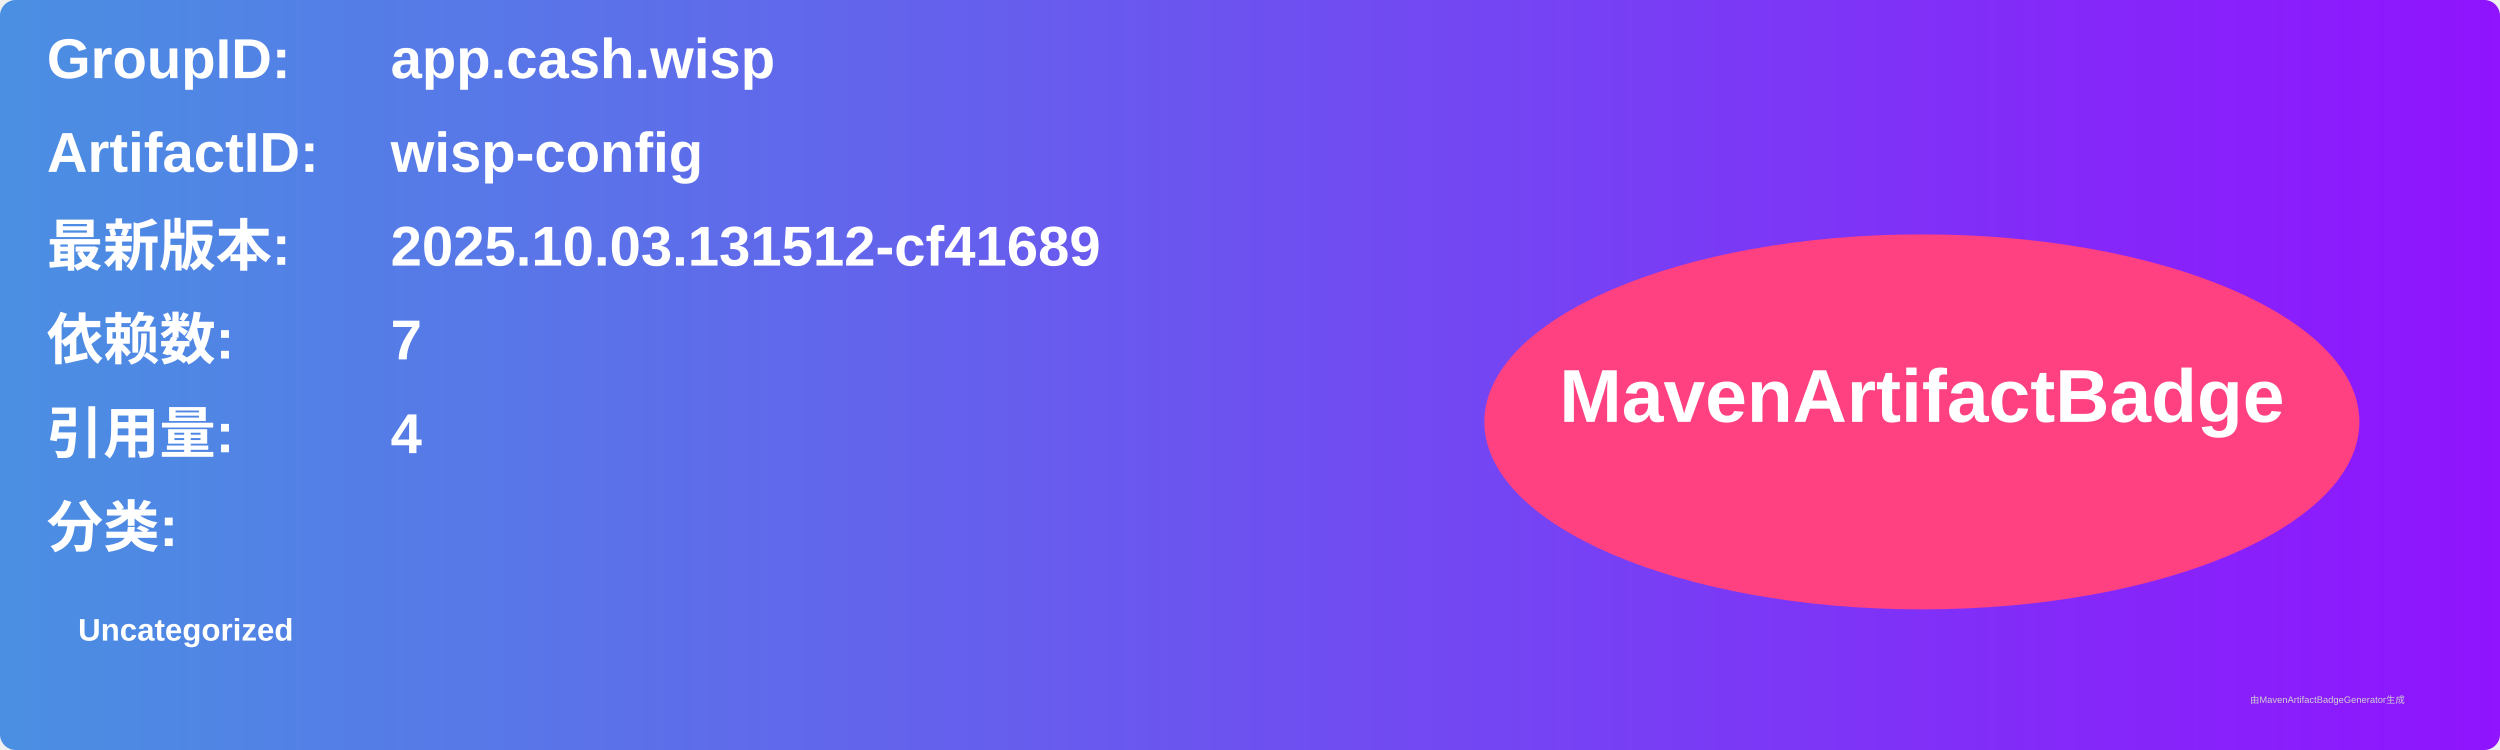
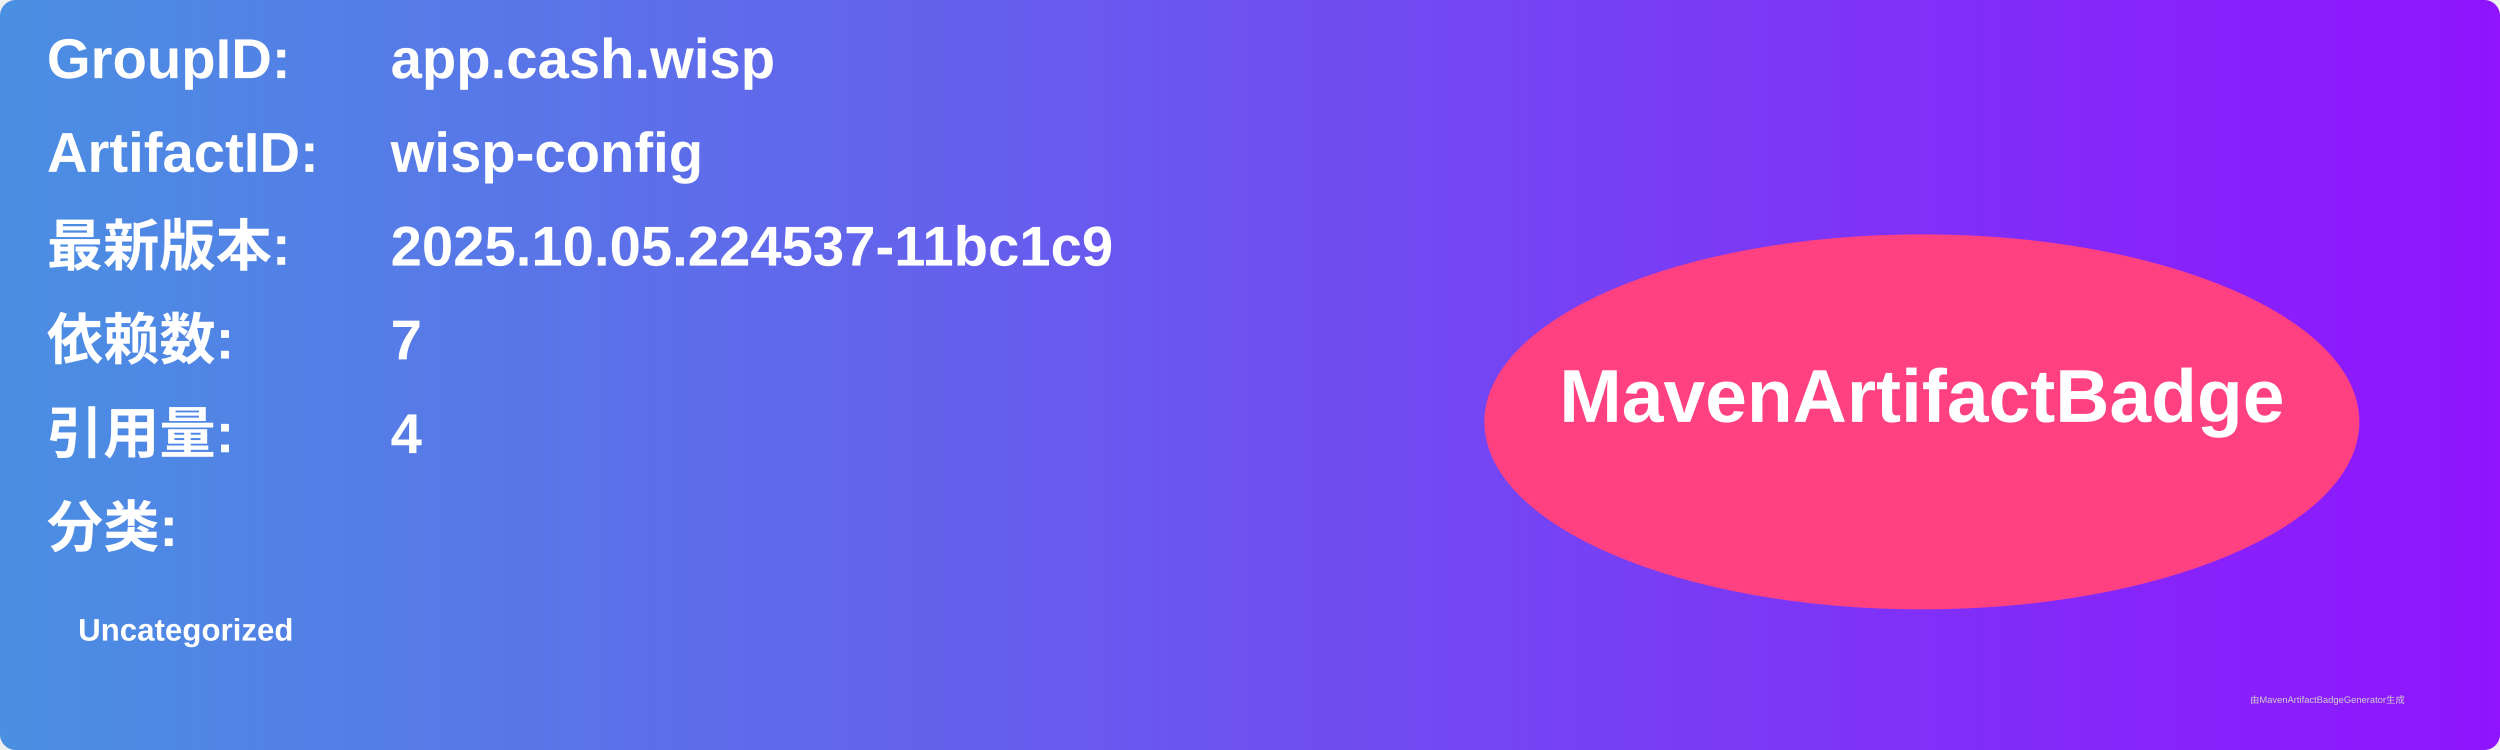
<svg xmlns="http://www.w3.org/2000/svg" width="800" height="240" viewBox="0 0 800 240">
  <linearGradient id="grad" x1="0%" y1="0%" x2="100%" y2="0%">
    <stop offset="0%" stop-color="#4a90e2" />
    <stop offset="100%" stop-color="#9013fe" />
  </linearGradient>
  <rect width="100%" height="100%" rx="5" ry="5" fill="url(#grad)" />
  <g transform="translate(15, 15)">
    <text x="0" y="10" font-family="Arial" font-size="18" fill="white" font-weight="bold" width="260">GroupID:</text>
    <text x="110" y="10" font-family="Arial" font-size="18" fill="white" font-weight="bold" width="460">app.cash.wisp</text>
    <text x="0" y="40" font-family="Arial" font-size="18" fill="white" font-weight="bold" width="260">ArtifactID:</text>
    <text x="110" y="40" font-family="Arial" font-size="18" fill="white" font-weight="bold" width="460">wisp-config</text>
    <text x="0" y="70" font-family="Arial" font-size="18" fill="white" font-weight="bold">最新版本:</text>
    <text x="110" y="70" font-family="Arial" font-size="18" fill="white" font-weight="bold">
-       <tspan font-weight="bold">2025.10.03.131512-cf41689</tspan>
+       <tspan font-weight="bold">2025.10.05.224537-11bc1c9</tspan>
    </text>
    <text x="0" y="100" font-family="Arial" font-size="18" fill="white" font-weight="bold">依赖数: </text>
    <text x="110" y="100" font-family="Arial" font-size="18" fill="white">
      <tspan font-weight="bold">7</tspan>
    </text>
    <text x="0" y="130" font-family="Arial" font-size="18" fill="white" font-weight="bold">引用量: </text>
    <text x="110" y="130" font-family="Arial" font-size="18" fill="white">
      <tspan font-weight="bold">4</tspan>
    </text>
    <text x="0" y="160" font-family="Arial" font-size="18" fill="white" font-weight="bold">分类:</text>
    <text x="10" y="190" font-family="Arial" font-size="10" fill="white">
      <tspan font-weight="bold">Uncategorized</tspan>
    </text>
    <ellipse cx="600" cy="120" rx="140" ry="60" fill="#ff4081" />
    <text x="600" y="120" text-anchor="middle" font-family="Arial" font-size="24" fill="white" font-weight="bold">MavenArtifactBadge</text>
  </g>
  <text x="720" y="225" font-family="Arial" font-size="3" fill="#d0d0d0">由MavenArtifactBadgeGenerator生成</text>
</svg>
